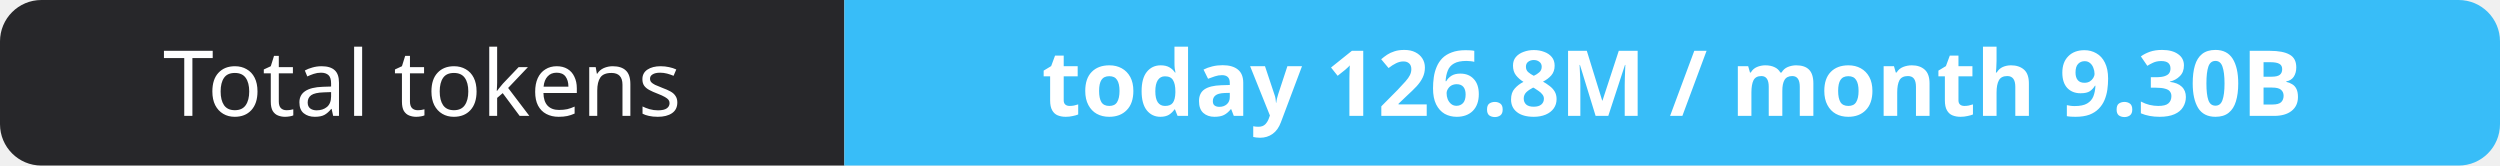
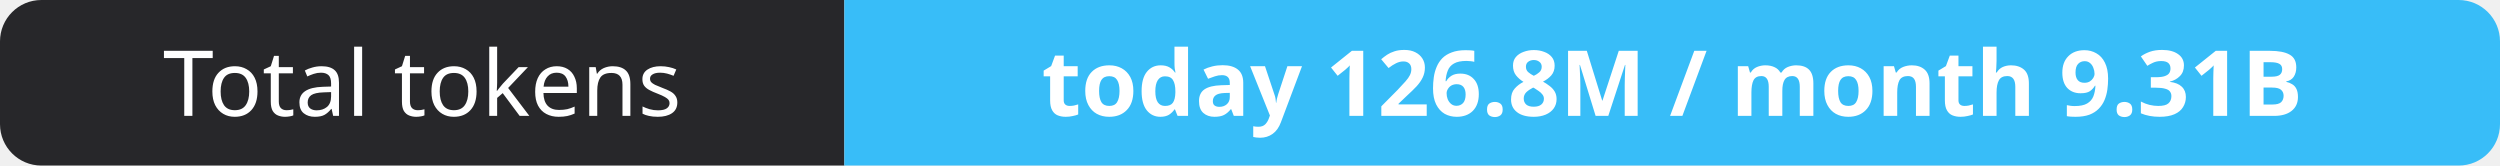
- <svg xmlns="http://www.w3.org/2000/svg" width="302" height="20" role="img" aria-label="Total tokens: today 126.8M / month 9.30B">
+ <svg xmlns="http://www.w3.org/2000/svg" width="302" height="20" role="img" aria-label="Total tokens: today 126.8M / month 9.31B">
  <clipPath id="r">
    <rect width="302" height="20" rx="5" fill="#fff" />
  </clipPath>
  <g clip-path="url(#r)">
    <rect width="102" height="20" fill="#27272a" />
    <rect x="102" width="200" height="20" fill="#38bdf8" />
  </g>
  <g fill="#fff" text-anchor="middle" font-family="Verdana,Geneva,sans-serif" font-size="11">
    <text x="51.0" y="14">Total tokens</text>
-     <text x="202.0" y="14" font-weight="700">today 126.8M / month 9.30B</text>
+     <text x="202.0" y="14" font-weight="700">today 126.8M / month 9.31B</text>
  </g>
</svg>
